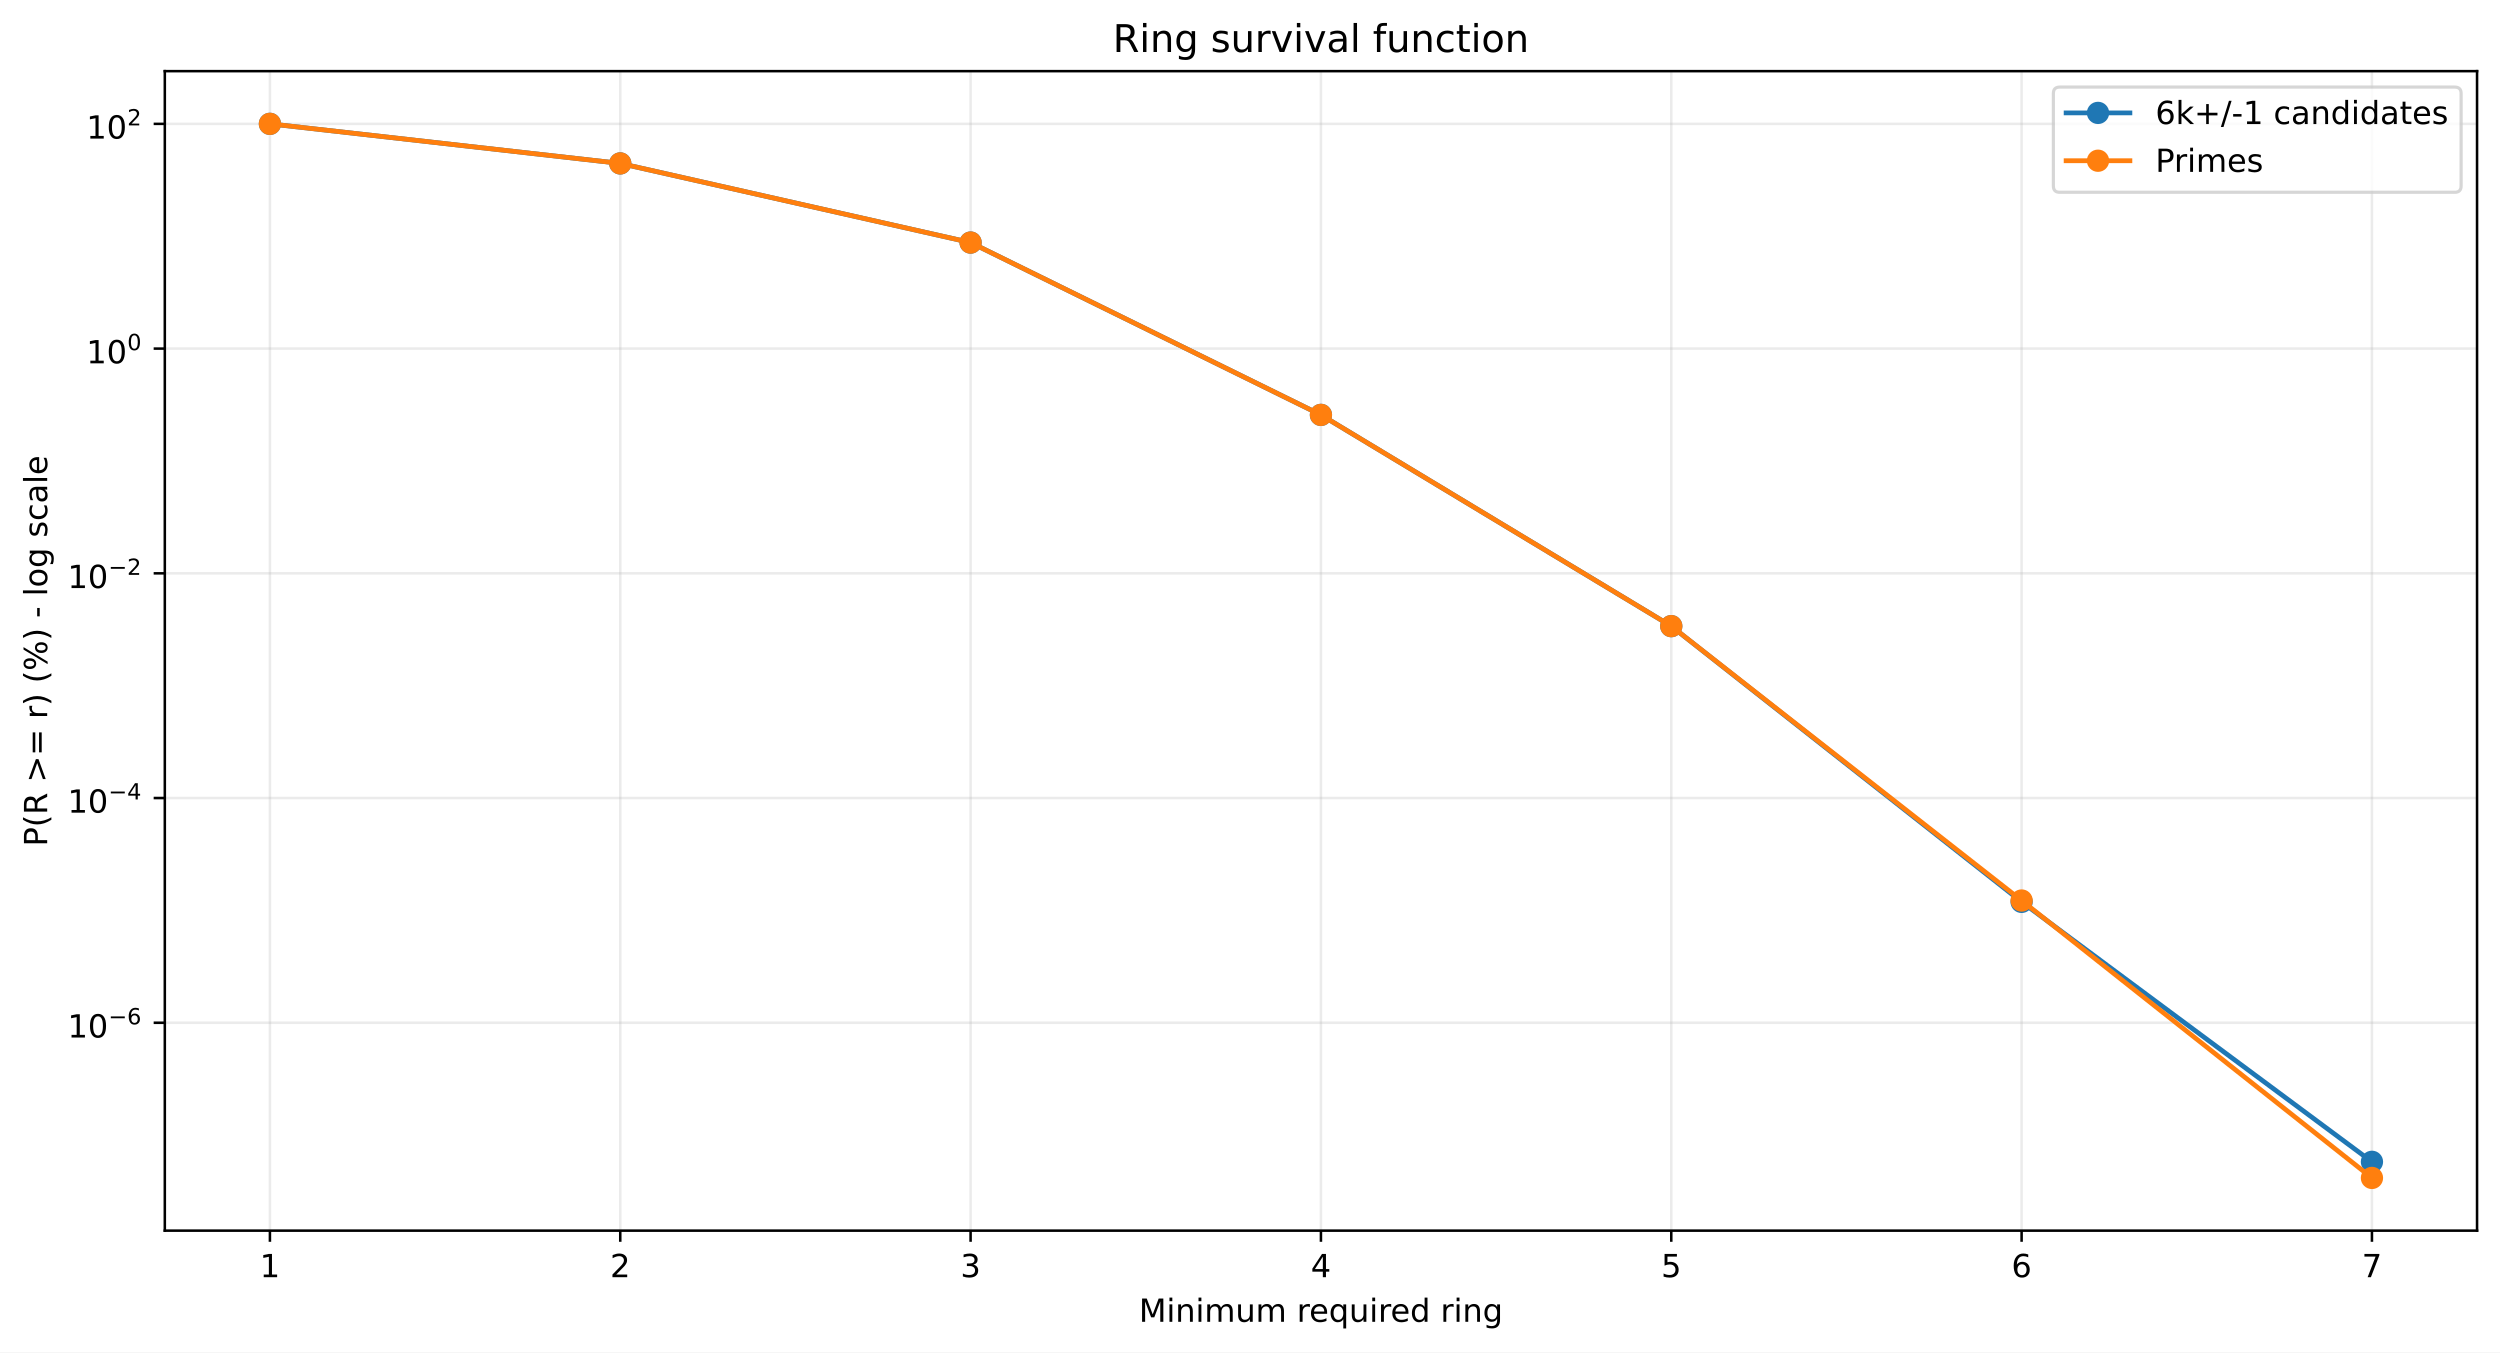
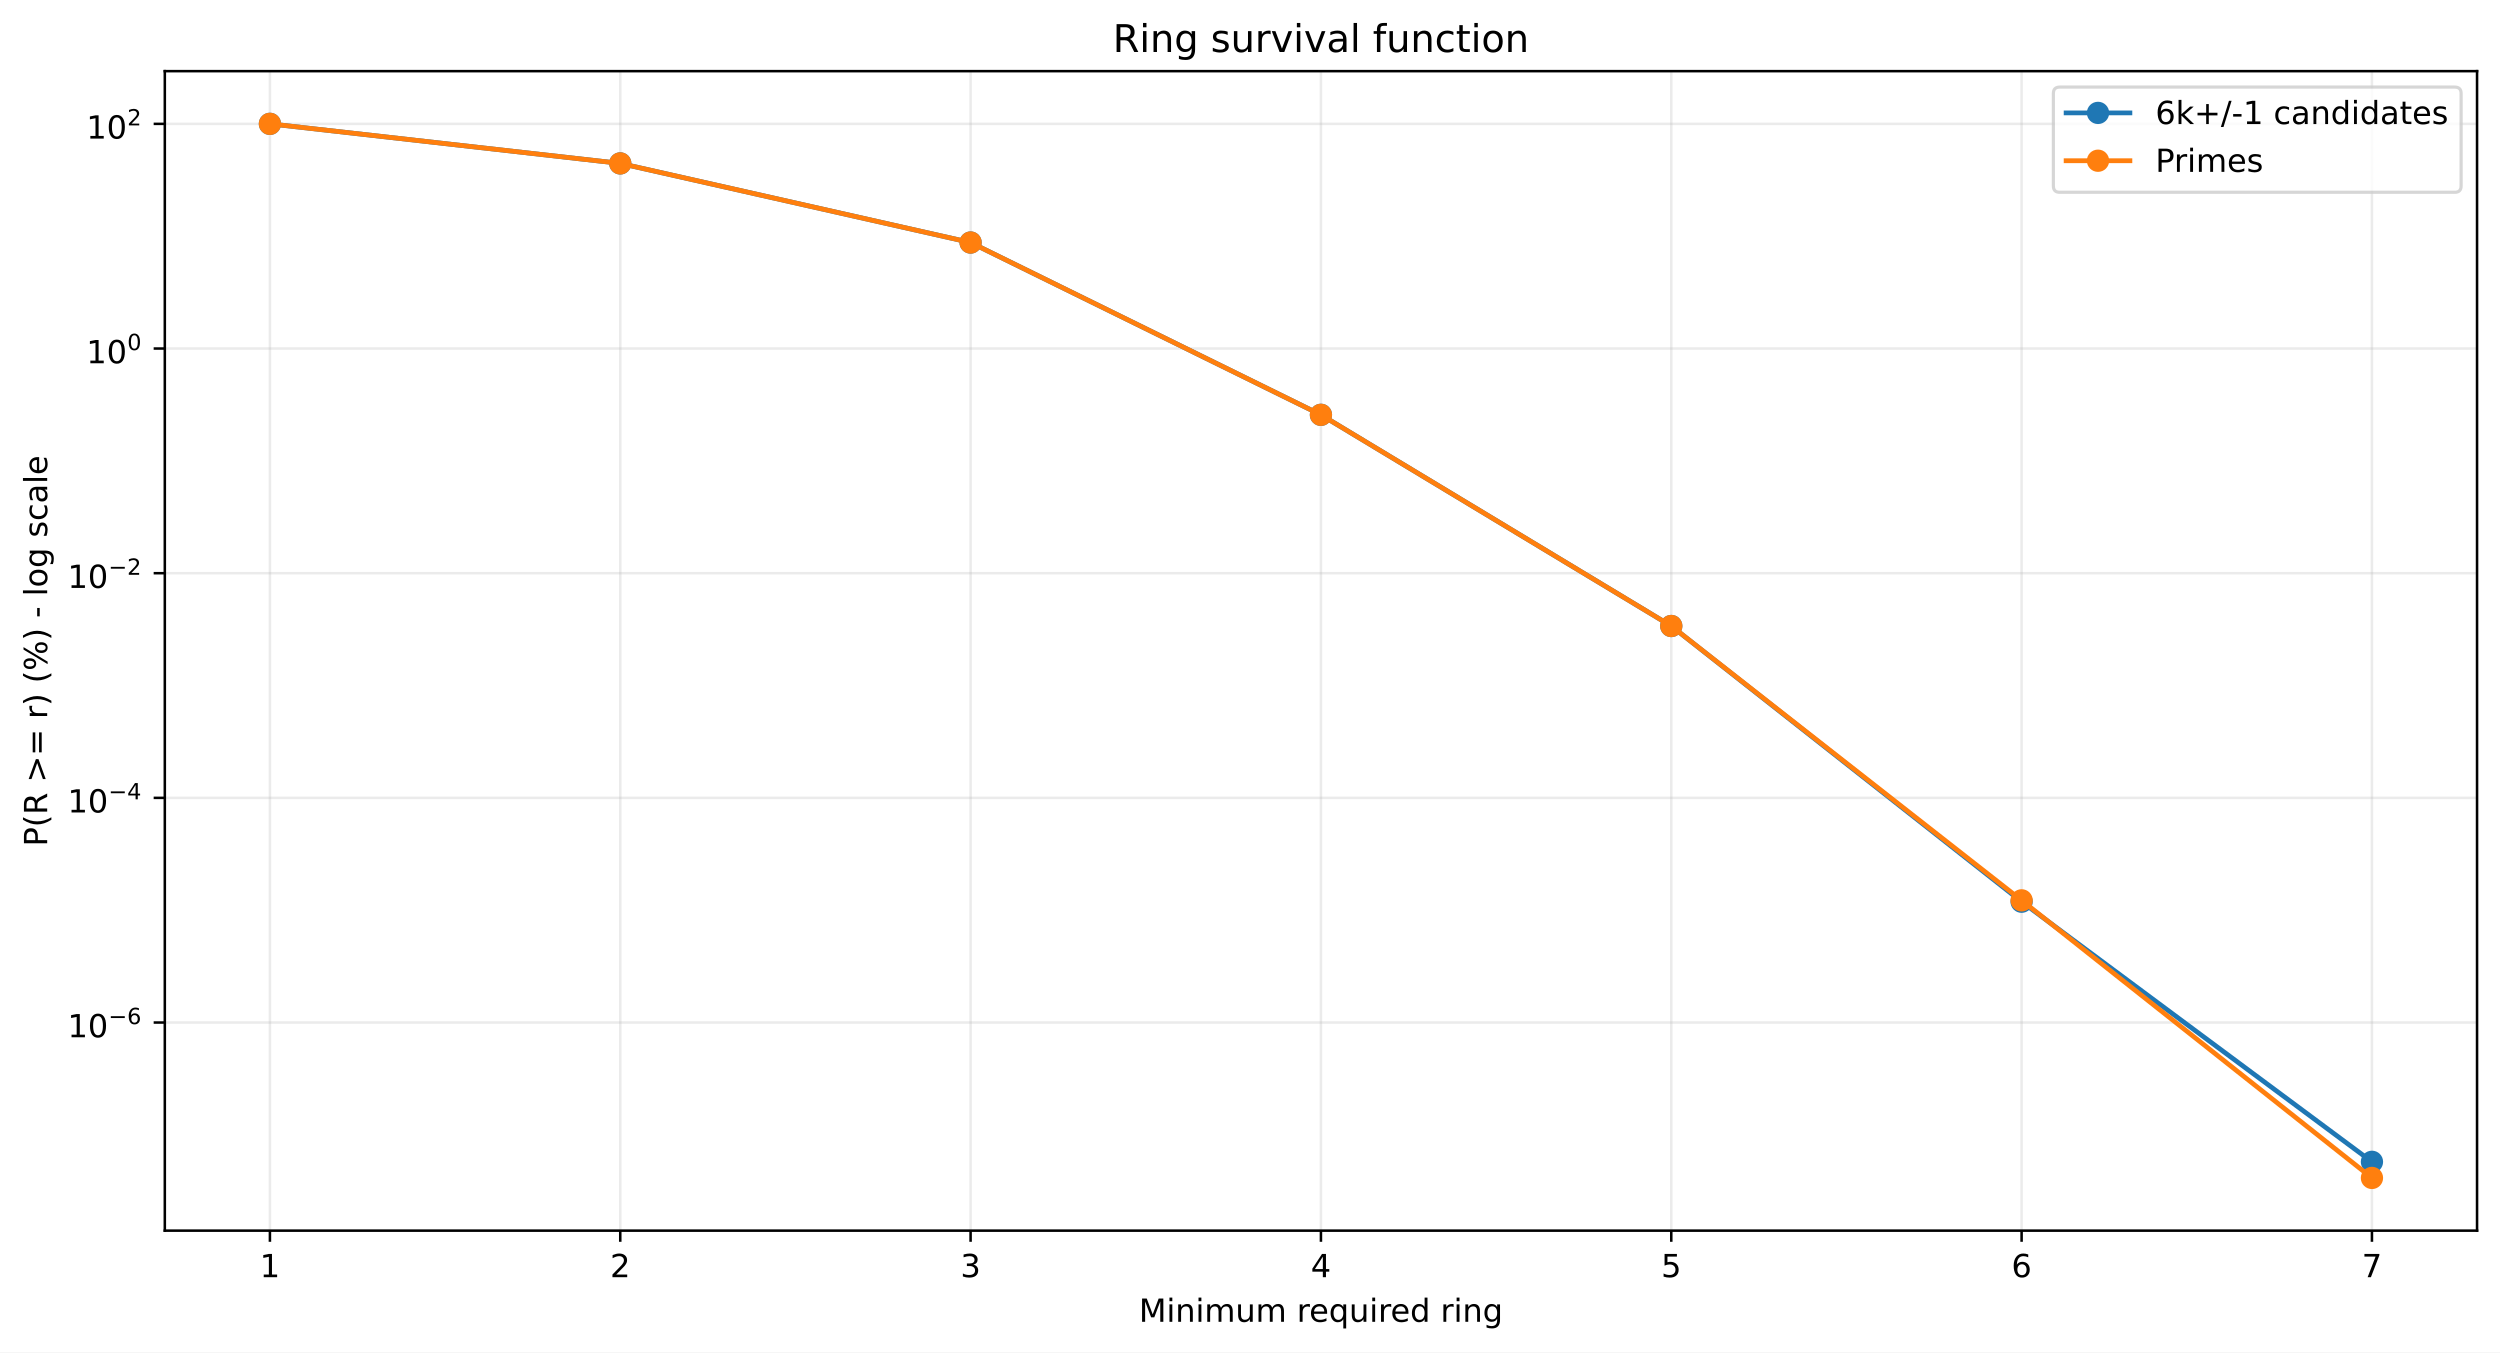
<svg xmlns="http://www.w3.org/2000/svg" xmlns:xlink="http://www.w3.org/1999/xlink" width="784.218pt" height="424.237pt" viewBox="0 0 784.218 424.237" version="1.1">
  <defs>
    <style type="text/css">*{stroke-linejoin: round; stroke-linecap: butt}</style>
  </defs>
  <g id="figure_1">
    <g id="patch_1">
      <path d="M 0 424.237  L 784.218 424.237  L 784.218 0  L 0 0  z " style="fill: #ffffff" />
    </g>
    <g id="axes_1">
      <g id="patch_2">
        <path d="M 51.701 386.036  L 777.018 386.036  L 777.018 22.318  L 51.701 22.318  z " style="fill: #ffffff" />
      </g>
      <g id="matplotlib.axis_1">
        <g id="xtick_1">
          <g id="line2d_1">
-             <path d="M 84.67 386.036  L 84.67 22.318  " clip-path="url(#p726d1b3530)" style="fill: none; stroke: #b0b0b0; stroke-opacity: 0.25; stroke-width: 0.8; stroke-linecap: square" />
+             <path d="M 84.67 386.036  L 84.67 22.318  " clip-path="url(#p8a0ed27c0b)" style="fill: none; stroke: #b0b0b0; stroke-opacity: 0.25; stroke-width: 0.8; stroke-linecap: square" />
          </g>
          <g id="line2d_2">
            <defs>
-               <path id="m64cbaabdcd" d="M 0 0  L 0 3.5  " style="stroke: #000000; stroke-width: 0.8" />
+               <path id="m84e2db1e07" d="M 0 0  L 0 3.5  " style="stroke: #000000; stroke-width: 0.8" />
            </defs>
            <g>
-               <use xlink:href="#m64cbaabdcd" x="84.67" y="386.036" style="stroke: #000000; stroke-width: 0.8" />
+               <use xlink:href="#m84e2db1e07" x="84.67" y="386.036" style="stroke: #000000; stroke-width: 0.8" />
            </g>
          </g>
          <g id="text_1">
            <g transform="translate(81.48852 400.6334) scale(0.1 -0.1)">
              <defs>
                <path id="DejaVuSans-14" d="M 794 531  L 1825 531  L 1825 4091  L 703 3866  L 703 4441  L 1819 4666  L 2450 4666  L 2450 531  L 3481 531  L 3481 0  L 794 0  L 794 531  z " transform="scale(0.015625)" />
              </defs>
              <use xlink:href="#DejaVuSans-14" />
            </g>
          </g>
        </g>
        <g id="xtick_2">
          <g id="line2d_3">
-             <path d="M 194.566 386.036  L 194.566 22.318  " clip-path="url(#p726d1b3530)" style="fill: none; stroke: #b0b0b0; stroke-opacity: 0.25; stroke-width: 0.8; stroke-linecap: square" />
+             <path d="M 194.566 386.036  L 194.566 22.318  " clip-path="url(#p8a0ed27c0b)" style="fill: none; stroke: #b0b0b0; stroke-opacity: 0.25; stroke-width: 0.8; stroke-linecap: square" />
          </g>
          <g id="line2d_4">
            <g>
-               <use xlink:href="#m64cbaabdcd" x="194.566" y="386.036" style="stroke: #000000; stroke-width: 0.8" />
+               <use xlink:href="#m84e2db1e07" x="194.566" y="386.036" style="stroke: #000000; stroke-width: 0.8" />
            </g>
          </g>
          <g id="text_2">
            <g transform="translate(191.3851 400.6334) scale(0.1 -0.1)">
              <defs>
                <path id="DejaVuSans-15" d="M 1228 531  L 3431 531  L 3431 0  L 469 0  L 469 531  Q 828 903 1448 1529  Q 2069 2156 2228 2338  Q 2531 2678 2651 2914  Q 2772 3150 2772 3378  Q 2772 3750 2511 3984  Q 2250 4219 1831 4219  Q 1534 4219 1204 4116  Q 875 4013 500 3803  L 500 4441  Q 881 4594 1212 4672  Q 1544 4750 1819 4750  Q 2544 4750 2975 4387  Q 3406 4025 3406 3419  Q 3406 3131 3298 2873  Q 3191 2616 2906 2266  Q 2828 2175 2409 1742  Q 1991 1309 1228 531  z " transform="scale(0.015625)" />
              </defs>
              <use xlink:href="#DejaVuSans-15" />
            </g>
          </g>
        </g>
        <g id="xtick_3">
          <g id="line2d_5">
-             <path d="M 304.463 386.036  L 304.463 22.318  " clip-path="url(#p726d1b3530)" style="fill: none; stroke: #b0b0b0; stroke-opacity: 0.25; stroke-width: 0.8; stroke-linecap: square" />
+             <path d="M 304.463 386.036  L 304.463 22.318  " clip-path="url(#p8a0ed27c0b)" style="fill: none; stroke: #b0b0b0; stroke-opacity: 0.25; stroke-width: 0.8; stroke-linecap: square" />
          </g>
          <g id="line2d_6">
            <g>
-               <use xlink:href="#m64cbaabdcd" x="304.463" y="386.036" style="stroke: #000000; stroke-width: 0.8" />
+               <use xlink:href="#m84e2db1e07" x="304.463" y="386.036" style="stroke: #000000; stroke-width: 0.8" />
            </g>
          </g>
          <g id="text_3">
            <g transform="translate(301.2817 400.6334) scale(0.1 -0.1)">
              <defs>
                <path id="DejaVuSans-16" d="M 2597 2516  Q 3050 2419 3304 2112  Q 3559 1806 3559 1356  Q 3559 666 3084 287  Q 2609 -91 1734 -91  Q 1441 -91 1130 -33  Q 819 25 488 141  L 488 750  Q 750 597 1062 519  Q 1375 441 1716 441  Q 2309 441 2620 675  Q 2931 909 2931 1356  Q 2931 1769 2642 2001  Q 2353 2234 1838 2234  L 1294 2234  L 1294 2753  L 1863 2753  Q 2328 2753 2575 2939  Q 2822 3125 2822 3475  Q 2822 3834 2567 4026  Q 2313 4219 1838 4219  Q 1578 4219 1281 4162  Q 984 4106 628 3988  L 628 4550  Q 988 4650 1302 4700  Q 1616 4750 1894 4750  Q 2613 4750 3031 4423  Q 3450 4097 3450 3541  Q 3450 3153 3228 2886  Q 3006 2619 2597 2516  z " transform="scale(0.015625)" />
              </defs>
              <use xlink:href="#DejaVuSans-16" />
            </g>
          </g>
        </g>
        <g id="xtick_4">
          <g id="line2d_7">
-             <path d="M 414.36 386.036  L 414.36 22.318  " clip-path="url(#p726d1b3530)" style="fill: none; stroke: #b0b0b0; stroke-opacity: 0.25; stroke-width: 0.8; stroke-linecap: square" />
+             <path d="M 414.36 386.036  L 414.36 22.318  " clip-path="url(#p8a0ed27c0b)" style="fill: none; stroke: #b0b0b0; stroke-opacity: 0.25; stroke-width: 0.8; stroke-linecap: square" />
          </g>
          <g id="line2d_8">
            <g>
-               <use xlink:href="#m64cbaabdcd" x="414.36" y="386.036" style="stroke: #000000; stroke-width: 0.8" />
+               <use xlink:href="#m84e2db1e07" x="414.36" y="386.036" style="stroke: #000000; stroke-width: 0.8" />
            </g>
          </g>
          <g id="text_4">
            <g transform="translate(411.1784 400.6334) scale(0.1 -0.1)">
              <defs>
                <path id="DejaVuSans-17" d="M 2419 4116  L 825 1625  L 2419 1625  L 2419 4116  z M 2253 4666  L 3047 4666  L 3047 1625  L 3713 1625  L 3713 1100  L 3047 1100  L 3047 0  L 2419 0  L 2419 1100  L 313 1100  L 313 1709  L 2253 4666  z " transform="scale(0.015625)" />
              </defs>
              <use xlink:href="#DejaVuSans-17" />
            </g>
          </g>
        </g>
        <g id="xtick_5">
          <g id="line2d_9">
-             <path d="M 524.256 386.036  L 524.256 22.318  " clip-path="url(#p726d1b3530)" style="fill: none; stroke: #b0b0b0; stroke-opacity: 0.25; stroke-width: 0.8; stroke-linecap: square" />
+             <path d="M 524.256 386.036  L 524.256 22.318  " clip-path="url(#p8a0ed27c0b)" style="fill: none; stroke: #b0b0b0; stroke-opacity: 0.25; stroke-width: 0.8; stroke-linecap: square" />
          </g>
          <g id="line2d_10">
            <g>
-               <use xlink:href="#m64cbaabdcd" x="524.256" y="386.036" style="stroke: #000000; stroke-width: 0.8" />
+               <use xlink:href="#m84e2db1e07" x="524.256" y="386.036" style="stroke: #000000; stroke-width: 0.8" />
            </g>
          </g>
          <g id="text_5">
            <g transform="translate(521.075 400.6334) scale(0.1 -0.1)">
              <defs>
                <path id="DejaVuSans-18" d="M 691 4666  L 3169 4666  L 3169 4134  L 1269 4134  L 1269 2991  Q 1406 3038 1543 3061  Q 1681 3084 1819 3084  Q 2600 3084 3056 2656  Q 3513 2228 3513 1497  Q 3513 744 3044 326  Q 2575 -91 1722 -91  Q 1428 -91 1123 -41  Q 819 9 494 109  L 494 744  Q 775 591 1075 516  Q 1375 441 1709 441  Q 2250 441 2565 725  Q 2881 1009 2881 1497  Q 2881 1984 2565 2268  Q 2250 2553 1709 2553  Q 1456 2553 1204 2497  Q 953 2441 691 2322  L 691 4666  z " transform="scale(0.015625)" />
              </defs>
              <use xlink:href="#DejaVuSans-18" />
            </g>
          </g>
        </g>
        <g id="xtick_6">
          <g id="line2d_11">
-             <path d="M 634.153 386.036  L 634.153 22.318  " clip-path="url(#p726d1b3530)" style="fill: none; stroke: #b0b0b0; stroke-opacity: 0.25; stroke-width: 0.8; stroke-linecap: square" />
+             <path d="M 634.153 386.036  L 634.153 22.318  " clip-path="url(#p8a0ed27c0b)" style="fill: none; stroke: #b0b0b0; stroke-opacity: 0.25; stroke-width: 0.8; stroke-linecap: square" />
          </g>
          <g id="line2d_12">
            <g>
-               <use xlink:href="#m64cbaabdcd" x="634.153" y="386.036" style="stroke: #000000; stroke-width: 0.8" />
+               <use xlink:href="#m84e2db1e07" x="634.153" y="386.036" style="stroke: #000000; stroke-width: 0.8" />
            </g>
          </g>
          <g id="text_6">
            <g transform="translate(630.9716 400.6334) scale(0.1 -0.1)">
              <defs>
                <path id="DejaVuSans-19" d="M 2113 2584  Q 1688 2584 1439 2293  Q 1191 2003 1191 1497  Q 1191 994 1439 701  Q 1688 409 2113 409  Q 2538 409 2786 701  Q 3034 994 3034 1497  Q 3034 2003 2786 2293  Q 2538 2584 2113 2584  z M 3366 4563  L 3366 3988  Q 3128 4100 2886 4159  Q 2644 4219 2406 4219  Q 1781 4219 1451 3797  Q 1122 3375 1075 2522  Q 1259 2794 1537 2939  Q 1816 3084 2150 3084  Q 2853 3084 3261 2657  Q 3669 2231 3669 1497  Q 3669 778 3244 343  Q 2819 -91 2113 -91  Q 1303 -91 875 529  Q 447 1150 447 2328  Q 447 3434 972 4092  Q 1497 4750 2381 4750  Q 2619 4750 2861 4703  Q 3103 4656 3366 4563  z " transform="scale(0.015625)" />
              </defs>
              <use xlink:href="#DejaVuSans-19" />
            </g>
          </g>
        </g>
        <g id="xtick_7">
          <g id="line2d_13">
-             <path d="M 744.049 386.036  L 744.049 22.318  " clip-path="url(#p726d1b3530)" style="fill: none; stroke: #b0b0b0; stroke-opacity: 0.25; stroke-width: 0.8; stroke-linecap: square" />
+             <path d="M 744.049 386.036  L 744.049 22.318  " clip-path="url(#p8a0ed27c0b)" style="fill: none; stroke: #b0b0b0; stroke-opacity: 0.25; stroke-width: 0.8; stroke-linecap: square" />
          </g>
          <g id="line2d_14">
            <g>
-               <use xlink:href="#m64cbaabdcd" x="744.049" y="386.036" style="stroke: #000000; stroke-width: 0.8" />
+               <use xlink:href="#m84e2db1e07" x="744.049" y="386.036" style="stroke: #000000; stroke-width: 0.8" />
            </g>
          </g>
          <g id="text_7">
            <g transform="translate(740.8682 400.6334) scale(0.1 -0.1)">
              <defs>
                <path id="DejaVuSans-1a" d="M 525 4666  L 3525 4666  L 3525 4397  L 1831 0  L 1172 0  L 2766 4134  L 525 4134  L 525 4666  z " transform="scale(0.015625)" />
              </defs>
              <use xlink:href="#DejaVuSans-1a" />
            </g>
          </g>
        </g>
        <g id="text_8">
          <g transform="translate(357.2737 414.6342) scale(0.1 -0.1)">
            <defs>
              <path id="DejaVuSans-30" d="M 628 4666  L 1569 4666  L 2759 1491  L 3956 4666  L 4897 4666  L 4897 0  L 4281 0  L 4281 4097  L 3078 897  L 2444 897  L 1241 4097  L 1241 0  L 628 0  L 628 4666  z " transform="scale(0.015625)" />
              <path id="DejaVuSans-4c" d="M 603 3500  L 1178 3500  L 1178 0  L 603 0  L 603 3500  z M 603 4863  L 1178 4863  L 1178 4134  L 603 4134  L 603 4863  z " transform="scale(0.015625)" />
              <path id="DejaVuSans-51" d="M 3513 2113  L 3513 0  L 2938 0  L 2938 2094  Q 2938 2591 2744 2837  Q 2550 3084 2163 3084  Q 1697 3084 1428 2787  Q 1159 2491 1159 1978  L 1159 0  L 581 0  L 581 3500  L 1159 3500  L 1159 2956  Q 1366 3272 1645 3428  Q 1925 3584 2291 3584  Q 2894 3584 3203 3211  Q 3513 2838 3513 2113  z " transform="scale(0.015625)" />
              <path id="DejaVuSans-50" d="M 3328 2828  Q 3544 3216 3844 3400  Q 4144 3584 4550 3584  Q 5097 3584 5394 3201  Q 5691 2819 5691 2113  L 5691 0  L 5113 0  L 5113 2094  Q 5113 2597 4934 2840  Q 4756 3084 4391 3084  Q 3944 3084 3684 2787  Q 3425 2491 3425 1978  L 3425 0  L 2847 0  L 2847 2094  Q 2847 2600 2669 2842  Q 2491 3084 2119 3084  Q 1678 3084 1418 2786  Q 1159 2488 1159 1978  L 1159 0  L 581 0  L 581 3500  L 1159 3500  L 1159 2956  Q 1356 3278 1631 3431  Q 1906 3584 2284 3584  Q 2666 3584 2933 3390  Q 3200 3197 3328 2828  z " transform="scale(0.015625)" />
              <path id="DejaVuSans-58" d="M 544 1381  L 544 3500  L 1119 3500  L 1119 1403  Q 1119 906 1312 657  Q 1506 409 1894 409  Q 2359 409 2629 706  Q 2900 1003 2900 1516  L 2900 3500  L 3475 3500  L 3475 0  L 2900 0  L 2900 538  Q 2691 219 2414 64  Q 2138 -91 1772 -91  Q 1169 -91 856 284  Q 544 659 544 1381  z M 1991 3584  L 1991 3584  z " transform="scale(0.015625)" />
              <path id="DejaVuSans-3" transform="scale(0.015625)" />
              <path id="DejaVuSans-55" d="M 2631 2963  Q 2534 3019 2420 3045  Q 2306 3072 2169 3072  Q 1681 3072 1420 2755  Q 1159 2438 1159 1844  L 1159 0  L 581 0  L 581 3500  L 1159 3500  L 1159 2956  Q 1341 3275 1631 3429  Q 1922 3584 2338 3584  Q 2397 3584 2469 3576  Q 2541 3569 2628 3553  L 2631 2963  z " transform="scale(0.015625)" />
              <path id="DejaVuSans-48" d="M 3597 1894  L 3597 1613  L 953 1613  Q 991 1019 1311 708  Q 1631 397 2203 397  Q 2534 397 2845 478  Q 3156 559 3463 722  L 3463 178  Q 3153 47 2828 -22  Q 2503 -91 2169 -91  Q 1331 -91 842 396  Q 353 884 353 1716  Q 353 2575 817 3079  Q 1281 3584 2069 3584  Q 2775 3584 3186 3129  Q 3597 2675 3597 1894  z M 3022 2063  Q 3016 2534 2758 2815  Q 2500 3097 2075 3097  Q 1594 3097 1305 2825  Q 1016 2553 972 2059  L 3022 2063  z " transform="scale(0.015625)" />
              <path id="DejaVuSans-54" d="M 947 1747  Q 947 1113 1208 752  Q 1469 391 1925 391  Q 2381 391 2643 752  Q 2906 1113 2906 1747  Q 2906 2381 2643 2742  Q 2381 3103 1925 3103  Q 1469 3103 1208 2742  Q 947 2381 947 1747  z M 2906 525  Q 2725 213 2448 61  Q 2172 -91 1784 -91  Q 1150 -91 751 415  Q 353 922 353 1747  Q 353 2572 751 3078  Q 1150 3584 1784 3584  Q 2172 3584 2448 3432  Q 2725 3281 2906 2969  L 2906 3500  L 3481 3500  L 3481 -1331  L 2906 -1331  L 2906 525  z " transform="scale(0.015625)" />
              <path id="DejaVuSans-47" d="M 2906 2969  L 2906 4863  L 3481 4863  L 3481 0  L 2906 0  L 2906 525  Q 2725 213 2448 61  Q 2172 -91 1784 -91  Q 1150 -91 751 415  Q 353 922 353 1747  Q 353 2572 751 3078  Q 1150 3584 1784 3584  Q 2172 3584 2448 3432  Q 2725 3281 2906 2969  z M 947 1747  Q 947 1113 1208 752  Q 1469 391 1925 391  Q 2381 391 2643 752  Q 2906 1113 2906 1747  Q 2906 2381 2643 2742  Q 2381 3103 1925 3103  Q 1469 3103 1208 2742  Q 947 2381 947 1747  z " transform="scale(0.015625)" />
              <path id="DejaVuSans-4a" d="M 2906 1791  Q 2906 2416 2648 2759  Q 2391 3103 1925 3103  Q 1463 3103 1205 2759  Q 947 2416 947 1791  Q 947 1169 1205 825  Q 1463 481 1925 481  Q 2391 481 2648 825  Q 2906 1169 2906 1791  z M 3481 434  Q 3481 -459 3084 -895  Q 2688 -1331 1869 -1331  Q 1566 -1331 1297 -1286  Q 1028 -1241 775 -1147  L 775 -588  Q 1028 -725 1275 -790  Q 1522 -856 1778 -856  Q 2344 -856 2625 -561  Q 2906 -266 2906 331  L 2906 616  Q 2728 306 2450 153  Q 2172 0 1784 0  Q 1141 0 747 490  Q 353 981 353 1791  Q 353 2603 747 3093  Q 1141 3584 1784 3584  Q 2172 3584 2450 3431  Q 2728 3278 2906 2969  L 2906 3500  L 3481 3500  L 3481 434  z " transform="scale(0.015625)" />
            </defs>
            <use xlink:href="#DejaVuSans-30" />
            <use xlink:href="#DejaVuSans-4c" transform="translate(86.28125 0)" />
            <use xlink:href="#DejaVuSans-51" transform="translate(114.0625 0)" />
            <use xlink:href="#DejaVuSans-4c" transform="translate(177.4375 0)" />
            <use xlink:href="#DejaVuSans-50" transform="translate(205.2188 0)" />
            <use xlink:href="#DejaVuSans-58" transform="translate(302.625 0)" />
            <use xlink:href="#DejaVuSans-50" transform="translate(366 0)" />
            <use xlink:href="#DejaVuSans-3" transform="translate(463.4062 0)" />
            <use xlink:href="#DejaVuSans-55" transform="translate(495.1875 0)" />
            <use xlink:href="#DejaVuSans-48" transform="translate(534.0938 0)" />
            <use xlink:href="#DejaVuSans-54" transform="translate(595.625 0)" />
            <use xlink:href="#DejaVuSans-58" transform="translate(659.1094 0)" />
            <use xlink:href="#DejaVuSans-4c" transform="translate(722.4844 0)" />
            <use xlink:href="#DejaVuSans-55" transform="translate(750.2656 0)" />
            <use xlink:href="#DejaVuSans-48" transform="translate(789.1719 0)" />
            <use xlink:href="#DejaVuSans-47" transform="translate(850.7031 0)" />
            <use xlink:href="#DejaVuSans-3" transform="translate(914.1875 0)" />
            <use xlink:href="#DejaVuSans-55" transform="translate(945.9688 0)" />
            <use xlink:href="#DejaVuSans-4c" transform="translate(987.0781 0)" />
            <use xlink:href="#DejaVuSans-51" transform="translate(1014.859 0)" />
            <use xlink:href="#DejaVuSans-4a" transform="translate(1078.234 0)" />
          </g>
        </g>
      </g>
      <g id="matplotlib.axis_2">
        <g id="ytick_1">
          <g id="line2d_15">
-             <path d="M 51.701 320.827  L 777.018 320.827  " clip-path="url(#p726d1b3530)" style="fill: none; stroke: #b0b0b0; stroke-opacity: 0.25; stroke-width: 0.8; stroke-linecap: square" />
+             <path d="M 51.701 320.756  L 777.018 320.756  " clip-path="url(#p8a0ed27c0b)" style="fill: none; stroke: #b0b0b0; stroke-opacity: 0.25; stroke-width: 0.8; stroke-linecap: square" />
          </g>
          <g id="line2d_16">
            <defs>
-               <path id="m5f1797728c" d="M 0 0  L -3.5 0  " style="stroke: #000000; stroke-width: 0.8" />
+               <path id="m86d47eb4a6" d="M 0 0  L -3.5 0  " style="stroke: #000000; stroke-width: 0.8" />
            </defs>
            <g>
-               <use xlink:href="#m5f1797728c" x="51.701" y="320.827" style="stroke: #000000; stroke-width: 0.8" />
+               <use xlink:href="#m86d47eb4a6" x="51.701" y="320.756" style="stroke: #000000; stroke-width: 0.8" />
            </g>
          </g>
          <g id="text_9">
-             <g transform="translate(21.20078 325.5267) scale(0.1 -0.1)">
+             <g transform="translate(21.20078 325.4562) scale(0.1 -0.1)">
              <defs>
                <path id="DejaVuSans-13" d="M 2034 4250  Q 1547 4250 1301 3770  Q 1056 3291 1056 2328  Q 1056 1369 1301 889  Q 1547 409 2034 409  Q 2525 409 2770 889  Q 3016 1369 3016 2328  Q 3016 3291 2770 3770  Q 2525 4250 2034 4250  z M 2034 4750  Q 2819 4750 3233 4129  Q 3647 3509 3647 2328  Q 3647 1150 3233 529  Q 2819 -91 2034 -91  Q 1250 -91 836 529  Q 422 1150 422 2328  Q 422 3509 836 4129  Q 1250 4750 2034 4750  z " transform="scale(0.015625)" />
                <path id="DejaVuSans-c9c" d="M 678 2272  L 4684 2272  L 4684 1741  L 678 1741  L 678 2272  z " transform="scale(0.015625)" />
              </defs>
              <use xlink:href="#DejaVuSans-14" transform="translate(0 0.746875)" />
              <use xlink:href="#DejaVuSans-13" transform="translate(63.62305 0.746875)" />
              <use xlink:href="#DejaVuSans-c9c" transform="translate(128.2031 42.04688) scale(0.7)" />
              <use xlink:href="#DejaVuSans-19" transform="translate(186.8555 42.04688) scale(0.7)" />
            </g>
          </g>
        </g>
        <g id="ytick_2">
          <g id="line2d_17">
-             <path d="M 51.701 250.333  L 777.018 250.333  " clip-path="url(#p726d1b3530)" style="fill: none; stroke: #b0b0b0; stroke-opacity: 0.25; stroke-width: 0.8; stroke-linecap: square" />
+             <path d="M 51.701 250.28  L 777.018 250.28  " clip-path="url(#p8a0ed27c0b)" style="fill: none; stroke: #b0b0b0; stroke-opacity: 0.25; stroke-width: 0.8; stroke-linecap: square" />
          </g>
          <g id="line2d_18">
            <g>
-               <use xlink:href="#m5f1797728c" x="51.701" y="250.333" style="stroke: #000000; stroke-width: 0.8" />
+               <use xlink:href="#m86d47eb4a6" x="51.701" y="250.28" style="stroke: #000000; stroke-width: 0.8" />
            </g>
          </g>
          <g id="text_10">
-             <g transform="translate(21.20078 254.9827) scale(0.1 -0.1)">
+             <g transform="translate(21.20078 254.9298) scale(0.1 -0.1)">
              <use xlink:href="#DejaVuSans-14" transform="translate(0 0.665625)" />
              <use xlink:href="#DejaVuSans-13" transform="translate(63.62305 0.665625)" />
              <use xlink:href="#DejaVuSans-c9c" transform="translate(128.2031 41.96563) scale(0.7)" />
              <use xlink:href="#DejaVuSans-17" transform="translate(186.8555 41.96563) scale(0.7)" />
            </g>
          </g>
        </g>
        <g id="ytick_3">
          <g id="line2d_19">
-             <path d="M 51.701 179.839  L 777.018 179.839  " clip-path="url(#p726d1b3530)" style="fill: none; stroke: #b0b0b0; stroke-opacity: 0.25; stroke-width: 0.8; stroke-linecap: square" />
+             <path d="M 51.701 179.803  L 777.018 179.803  " clip-path="url(#p8a0ed27c0b)" style="fill: none; stroke: #b0b0b0; stroke-opacity: 0.25; stroke-width: 0.8; stroke-linecap: square" />
          </g>
          <g id="line2d_20">
            <g>
-               <use xlink:href="#m5f1797728c" x="51.701" y="179.839" style="stroke: #000000; stroke-width: 0.8" />
+               <use xlink:href="#m86d47eb4a6" x="51.701" y="179.803" style="stroke: #000000; stroke-width: 0.8" />
            </g>
          </g>
          <g id="text_11">
-             <g transform="translate(21.20078 184.5387) scale(0.1 -0.1)">
+             <g transform="translate(21.20078 184.5035) scale(0.1 -0.1)">
              <use xlink:href="#DejaVuSans-14" transform="translate(0 0.746875)" />
              <use xlink:href="#DejaVuSans-13" transform="translate(63.62305 0.746875)" />
              <use xlink:href="#DejaVuSans-c9c" transform="translate(128.2031 42.04688) scale(0.7)" />
              <use xlink:href="#DejaVuSans-15" transform="translate(186.8555 42.04688) scale(0.7)" />
            </g>
          </g>
        </g>
        <g id="ytick_4">
          <g id="line2d_21">
-             <path d="M 51.701 109.345  L 777.018 109.345  " clip-path="url(#p726d1b3530)" style="fill: none; stroke: #b0b0b0; stroke-opacity: 0.25; stroke-width: 0.8; stroke-linecap: square" />
+             <path d="M 51.701 109.327  L 777.018 109.327  " clip-path="url(#p8a0ed27c0b)" style="fill: none; stroke: #b0b0b0; stroke-opacity: 0.25; stroke-width: 0.8; stroke-linecap: square" />
          </g>
          <g id="line2d_22">
            <g>
-               <use xlink:href="#m5f1797728c" x="51.701" y="109.345" style="stroke: #000000; stroke-width: 0.8" />
+               <use xlink:href="#m86d47eb4a6" x="51.701" y="109.327" style="stroke: #000000; stroke-width: 0.8" />
            </g>
          </g>
          <g id="text_12">
-             <g transform="translate(27.10078 114.0447) scale(0.1 -0.1)">
+             <g transform="translate(27.10078 114.0271) scale(0.1 -0.1)">
              <use xlink:href="#DejaVuSans-14" transform="translate(0 0.746875)" />
              <use xlink:href="#DejaVuSans-13" transform="translate(63.62305 0.746875)" />
              <use xlink:href="#DejaVuSans-13" transform="translate(128.2031 42.04688) scale(0.7)" />
            </g>
          </g>
        </g>
        <g id="ytick_5">
          <g id="line2d_23">
-             <path d="M 51.701 38.851  L 777.018 38.851  " clip-path="url(#p726d1b3530)" style="fill: none; stroke: #b0b0b0; stroke-opacity: 0.25; stroke-width: 0.8; stroke-linecap: square" />
+             <path d="M 51.701 38.851  L 777.018 38.851  " clip-path="url(#p8a0ed27c0b)" style="fill: none; stroke: #b0b0b0; stroke-opacity: 0.25; stroke-width: 0.8; stroke-linecap: square" />
          </g>
          <g id="line2d_24">
            <g>
-               <use xlink:href="#m5f1797728c" x="51.701" y="38.851" style="stroke: #000000; stroke-width: 0.8" />
+               <use xlink:href="#m86d47eb4a6" x="51.701" y="38.851" style="stroke: #000000; stroke-width: 0.8" />
            </g>
          </g>
          <g id="text_13">
            <g transform="translate(27.10078 43.55075) scale(0.1 -0.1)">
              <use xlink:href="#DejaVuSans-14" transform="translate(0 0.746875)" />
              <use xlink:href="#DejaVuSans-13" transform="translate(63.62305 0.746875)" />
              <use xlink:href="#DejaVuSans-15" transform="translate(128.2031 42.04688) scale(0.7)" />
            </g>
          </g>
        </g>
        <g id="text_14">
          <g transform="translate(14.79844 265.4996) rotate(-90) scale(0.1 -0.1)">
            <defs>
              <path id="DejaVuSans-33" d="M 1259 4147  L 1259 2394  L 2053 2394  Q 2494 2394 2734 2622  Q 2975 2850 2975 3272  Q 2975 3691 2734 3919  Q 2494 4147 2053 4147  L 1259 4147  z M 628 4666  L 2053 4666  Q 2838 4666 3239 4311  Q 3641 3956 3641 3272  Q 3641 2581 3239 2228  Q 2838 1875 2053 1875  L 1259 1875  L 1259 0  L 628 0  L 628 4666  z " transform="scale(0.015625)" />
              <path id="DejaVuSans-b" d="M 1984 4856  Q 1566 4138 1362 3434  Q 1159 2731 1159 2009  Q 1159 1288 1364 580  Q 1569 -128 1984 -844  L 1484 -844  Q 1016 -109 783 600  Q 550 1309 550 2009  Q 550 2706 781 3412  Q 1013 4119 1484 4856  L 1984 4856  z " transform="scale(0.015625)" />
              <path id="DejaVuSans-35" d="M 2841 2188  Q 3044 2119 3236 1894  Q 3428 1669 3622 1275  L 4263 0  L 3584 0  L 2988 1197  Q 2756 1666 2539 1819  Q 2322 1972 1947 1972  L 1259 1972  L 1259 0  L 628 0  L 628 4666  L 2053 4666  Q 2853 4666 3247 4331  Q 3641 3997 3641 3322  Q 3641 2881 3436 2590  Q 3231 2300 2841 2188  z M 1259 4147  L 1259 2491  L 2053 2491  Q 2509 2491 2742 2702  Q 2975 2913 2975 3322  Q 2975 3731 2742 3939  Q 2509 4147 2053 4147  L 1259 4147  z " transform="scale(0.015625)" />
              <path id="DejaVuSans-21" d="M 678 3150  L 678 3719  L 4684 2266  L 4684 1747  L 678 294  L 678 863  L 3897 2003  L 678 3150  z " transform="scale(0.015625)" />
              <path id="DejaVuSans-20" d="M 678 2906  L 4684 2906  L 4684 2381  L 678 2381  L 678 2906  z M 678 1631  L 4684 1631  L 4684 1100  L 678 1100  L 678 1631  z " transform="scale(0.015625)" />
              <path id="DejaVuSans-c" d="M 513 4856  L 1013 4856  Q 1481 4119 1714 3412  Q 1947 2706 1947 2009  Q 1947 1309 1714 600  Q 1481 -109 1013 -844  L 513 -844  Q 928 -128 1133 580  Q 1338 1288 1338 2009  Q 1338 2731 1133 3434  Q 928 4138 513 4856  z " transform="scale(0.015625)" />
              <path id="DejaVuSans-8" d="M 4653 2053  Q 4381 2053 4226 1822  Q 4072 1591 4072 1178  Q 4072 772 4226 539  Q 4381 306 4653 306  Q 4919 306 5073 539  Q 5228 772 5228 1178  Q 5228 1588 5073 1820  Q 4919 2053 4653 2053  z M 4653 2450  Q 5147 2450 5437 2106  Q 5728 1763 5728 1178  Q 5728 594 5436 251  Q 5144 -91 4653 -91  Q 4153 -91 3862 251  Q 3572 594 3572 1178  Q 3572 1766 3864 2108  Q 4156 2450 4653 2450  z M 1428 4353  Q 1159 4353 1004 4120  Q 850 3888 850 3481  Q 850 3069 1003 2837  Q 1156 2606 1428 2606  Q 1700 2606 1854 2837  Q 2009 3069 2009 3481  Q 2009 3884 1853 4118  Q 1697 4353 1428 4353  z M 4250 4750  L 4750 4750  L 1831 -91  L 1331 -91  L 4250 4750  z M 1428 4750  Q 1922 4750 2215 4408  Q 2509 4066 2509 3481  Q 2509 2891 2217 2550  Q 1925 2209 1428 2209  Q 931 2209 642 2551  Q 353 2894 353 3481  Q 353 4063 643 4406  Q 934 4750 1428 4750  z " transform="scale(0.015625)" />
              <path id="DejaVuSans-10" d="M 313 2009  L 1997 2009  L 1997 1497  L 313 1497  L 313 2009  z " transform="scale(0.015625)" />
              <path id="DejaVuSans-4f" d="M 603 4863  L 1178 4863  L 1178 0  L 603 0  L 603 4863  z " transform="scale(0.015625)" />
              <path id="DejaVuSans-52" d="M 1959 3097  Q 1497 3097 1228 2736  Q 959 2375 959 1747  Q 959 1119 1226 758  Q 1494 397 1959 397  Q 2419 397 2687 759  Q 2956 1122 2956 1747  Q 2956 2369 2687 2733  Q 2419 3097 1959 3097  z M 1959 3584  Q 2709 3584 3137 3096  Q 3566 2609 3566 1747  Q 3566 888 3137 398  Q 2709 -91 1959 -91  Q 1206 -91 779 398  Q 353 888 353 1747  Q 353 2609 779 3096  Q 1206 3584 1959 3584  z " transform="scale(0.015625)" />
              <path id="DejaVuSans-56" d="M 2834 3397  L 2834 2853  Q 2591 2978 2328 3040  Q 2066 3103 1784 3103  Q 1356 3103 1142 2972  Q 928 2841 928 2578  Q 928 2378 1081 2264  Q 1234 2150 1697 2047  L 1894 2003  Q 2506 1872 2764 1633  Q 3022 1394 3022 966  Q 3022 478 2636 193  Q 2250 -91 1575 -91  Q 1294 -91 989 -36  Q 684 19 347 128  L 347 722  Q 666 556 975 473  Q 1284 391 1588 391  Q 1994 391 2212 530  Q 2431 669 2431 922  Q 2431 1156 2273 1281  Q 2116 1406 1581 1522  L 1381 1569  Q 847 1681 609 1914  Q 372 2147 372 2553  Q 372 3047 722 3315  Q 1072 3584 1716 3584  Q 2034 3584 2315 3537  Q 2597 3491 2834 3397  z " transform="scale(0.015625)" />
              <path id="DejaVuSans-46" d="M 3122 3366  L 3122 2828  Q 2878 2963 2633 3030  Q 2388 3097 2138 3097  Q 1578 3097 1268 2742  Q 959 2388 959 1747  Q 959 1106 1268 751  Q 1578 397 2138 397  Q 2388 397 2633 464  Q 2878 531 3122 666  L 3122 134  Q 2881 22 2623 -34  Q 2366 -91 2075 -91  Q 1284 -91 818 406  Q 353 903 353 1747  Q 353 2603 823 3093  Q 1294 3584 2113 3584  Q 2378 3584 2631 3529  Q 2884 3475 3122 3366  z " transform="scale(0.015625)" />
              <path id="DejaVuSans-44" d="M 2194 1759  Q 1497 1759 1228 1600  Q 959 1441 959 1056  Q 959 750 1161 570  Q 1363 391 1709 391  Q 2188 391 2477 730  Q 2766 1069 2766 1631  L 2766 1759  L 2194 1759  z M 3341 1997  L 3341 0  L 2766 0  L 2766 531  Q 2569 213 2275 61  Q 1981 -91 1556 -91  Q 1019 -91 701 211  Q 384 513 384 1019  Q 384 1609 779 1909  Q 1175 2209 1959 2209  L 2766 2209  L 2766 2266  Q 2766 2663 2505 2880  Q 2244 3097 1772 3097  Q 1472 3097 1187 3025  Q 903 2953 641 2809  L 641 3341  Q 956 3463 1253 3523  Q 1550 3584 1831 3584  Q 2591 3584 2966 3190  Q 3341 2797 3341 1997  z " transform="scale(0.015625)" />
            </defs>
            <use xlink:href="#DejaVuSans-33" />
            <use xlink:href="#DejaVuSans-b" transform="translate(60.29688 0)" />
            <use xlink:href="#DejaVuSans-35" transform="translate(99.3125 0)" />
            <use xlink:href="#DejaVuSans-3" transform="translate(168.7969 0)" />
            <use xlink:href="#DejaVuSans-21" transform="translate(200.5781 0)" />
            <use xlink:href="#DejaVuSans-20" transform="translate(284.375 0)" />
            <use xlink:href="#DejaVuSans-3" transform="translate(368.1719 0)" />
            <use xlink:href="#DejaVuSans-55" transform="translate(399.9531 0)" />
            <use xlink:href="#DejaVuSans-c" transform="translate(441.0625 0)" />
            <use xlink:href="#DejaVuSans-3" transform="translate(480.0781 0)" />
            <use xlink:href="#DejaVuSans-b" transform="translate(511.8594 0)" />
            <use xlink:href="#DejaVuSans-8" transform="translate(550.875 0)" />
            <use xlink:href="#DejaVuSans-c" transform="translate(645.8906 0)" />
            <use xlink:href="#DejaVuSans-3" transform="translate(684.9062 0)" />
            <use xlink:href="#DejaVuSans-10" transform="translate(716.6875 0)" />
            <use xlink:href="#DejaVuSans-3" transform="translate(752.7656 0)" />
            <use xlink:href="#DejaVuSans-4f" transform="translate(784.5469 0)" />
            <use xlink:href="#DejaVuSans-52" transform="translate(812.3281 0)" />
            <use xlink:href="#DejaVuSans-4a" transform="translate(873.5156 0)" />
            <use xlink:href="#DejaVuSans-3" transform="translate(937 0)" />
            <use xlink:href="#DejaVuSans-56" transform="translate(968.7812 0)" />
            <use xlink:href="#DejaVuSans-46" transform="translate(1020.875 0)" />
            <use xlink:href="#DejaVuSans-44" transform="translate(1075.859 0)" />
            <use xlink:href="#DejaVuSans-4f" transform="translate(1137.141 0)" />
            <use xlink:href="#DejaVuSans-48" transform="translate(1164.922 0)" />
          </g>
        </g>
      </g>
      <g id="line2d_25">
-         <path d="M 84.67 38.851  L 194.566 51.264  L 304.463 76.091  L 414.36 130.149  L 524.256 196.412  L 634.153 282.906  L 744.049 364.449  " clip-path="url(#p726d1b3530)" style="fill: none; stroke: #1f77b4; stroke-width: 1.5; stroke-linecap: square" />
+         <path d="M 84.67 38.851  L 194.566 51.261  L 304.463 76.081  L 414.36 130.126  L 524.256 196.373  L 634.153 282.857  L 744.049 364.45  " clip-path="url(#p8a0ed27c0b)" style="fill: none; stroke: #1f77b4; stroke-width: 1.5; stroke-linecap: square" />
        <defs>
-           <path id="ma708ec40a4" d="M 0 3  C 0.796 3 1.559 2.684 2.121 2.121  C 2.684 1.559 3 0.796 3 0  C 3 -0.796 2.684 -1.559 2.121 -2.121  C 1.559 -2.684 0.796 -3 0 -3  C -0.796 -3 -1.559 -2.684 -2.121 -2.121  C -2.684 -1.559 -3 -0.796 -3 0  C -3 0.796 -2.684 1.559 -2.121 2.121  C -1.559 2.684 -0.796 3 0 3  z " style="stroke: #1f77b4" />
+           <path id="mce90335875" d="M 0 3  C 0.796 3 1.559 2.684 2.121 2.121  C 2.684 1.559 3 0.796 3 0  C 3 -0.796 2.684 -1.559 2.121 -2.121  C 1.559 -2.684 0.796 -3 0 -3  C -0.796 -3 -1.559 -2.684 -2.121 -2.121  C -2.684 -1.559 -3 -0.796 -3 0  C -3 0.796 -2.684 1.559 -2.121 2.121  C -1.559 2.684 -0.796 3 0 3  z " style="stroke: #1f77b4" />
        </defs>
-         <g clip-path="url(#p726d1b3530)">
-           <use xlink:href="#ma708ec40a4" x="84.67" y="38.851" style="fill: #1f77b4; stroke: #1f77b4" />
-           <use xlink:href="#ma708ec40a4" x="194.566" y="51.264" style="fill: #1f77b4; stroke: #1f77b4" />
-           <use xlink:href="#ma708ec40a4" x="304.463" y="76.091" style="fill: #1f77b4; stroke: #1f77b4" />
-           <use xlink:href="#ma708ec40a4" x="414.36" y="130.149" style="fill: #1f77b4; stroke: #1f77b4" />
-           <use xlink:href="#ma708ec40a4" x="524.256" y="196.412" style="fill: #1f77b4; stroke: #1f77b4" />
-           <use xlink:href="#ma708ec40a4" x="634.153" y="282.906" style="fill: #1f77b4; stroke: #1f77b4" />
-           <use xlink:href="#ma708ec40a4" x="744.049" y="364.449" style="fill: #1f77b4; stroke: #1f77b4" />
+         <g clip-path="url(#p8a0ed27c0b)">
+           <use xlink:href="#mce90335875" x="84.67" y="38.851" style="fill: #1f77b4; stroke: #1f77b4" />
+           <use xlink:href="#mce90335875" x="194.566" y="51.261" style="fill: #1f77b4; stroke: #1f77b4" />
+           <use xlink:href="#mce90335875" x="304.463" y="76.081" style="fill: #1f77b4; stroke: #1f77b4" />
+           <use xlink:href="#mce90335875" x="414.36" y="130.126" style="fill: #1f77b4; stroke: #1f77b4" />
+           <use xlink:href="#mce90335875" x="524.256" y="196.373" style="fill: #1f77b4; stroke: #1f77b4" />
+           <use xlink:href="#mce90335875" x="634.153" y="282.857" style="fill: #1f77b4; stroke: #1f77b4" />
+           <use xlink:href="#mce90335875" x="744.049" y="364.45" style="fill: #1f77b4; stroke: #1f77b4" />
        </g>
      </g>
      <g id="line2d_26">
-         <path d="M 84.67 38.851  L 194.566 51.264  L 304.463 76.091  L 414.36 130.148  L 524.256 196.411  L 634.153 282.483  L 744.049 369.503  " clip-path="url(#p726d1b3530)" style="fill: none; stroke: #ff7f0e; stroke-width: 1.5; stroke-linecap: square" />
+         <path d="M 84.67 38.851  L 194.566 51.261  L 304.463 76.082  L 414.36 130.125  L 524.256 196.372  L 634.153 282.43  L 744.049 369.503  " clip-path="url(#p8a0ed27c0b)" style="fill: none; stroke: #ff7f0e; stroke-width: 1.5; stroke-linecap: square" />
        <defs>
-           <path id="m08ba00c6bb" d="M 0 3  C 0.796 3 1.559 2.684 2.121 2.121  C 2.684 1.559 3 0.796 3 0  C 3 -0.796 2.684 -1.559 2.121 -2.121  C 1.559 -2.684 0.796 -3 0 -3  C -0.796 -3 -1.559 -2.684 -2.121 -2.121  C -2.684 -1.559 -3 -0.796 -3 0  C -3 0.796 -2.684 1.559 -2.121 2.121  C -1.559 2.684 -0.796 3 0 3  z " style="stroke: #ff7f0e" />
+           <path id="m8af7e6d88b" d="M 0 3  C 0.796 3 1.559 2.684 2.121 2.121  C 2.684 1.559 3 0.796 3 0  C 3 -0.796 2.684 -1.559 2.121 -2.121  C 1.559 -2.684 0.796 -3 0 -3  C -0.796 -3 -1.559 -2.684 -2.121 -2.121  C -2.684 -1.559 -3 -0.796 -3 0  C -3 0.796 -2.684 1.559 -2.121 2.121  C -1.559 2.684 -0.796 3 0 3  z " style="stroke: #ff7f0e" />
        </defs>
-         <g clip-path="url(#p726d1b3530)">
-           <use xlink:href="#m08ba00c6bb" x="84.67" y="38.851" style="fill: #ff7f0e; stroke: #ff7f0e" />
-           <use xlink:href="#m08ba00c6bb" x="194.566" y="51.264" style="fill: #ff7f0e; stroke: #ff7f0e" />
-           <use xlink:href="#m08ba00c6bb" x="304.463" y="76.091" style="fill: #ff7f0e; stroke: #ff7f0e" />
-           <use xlink:href="#m08ba00c6bb" x="414.36" y="130.148" style="fill: #ff7f0e; stroke: #ff7f0e" />
-           <use xlink:href="#m08ba00c6bb" x="524.256" y="196.411" style="fill: #ff7f0e; stroke: #ff7f0e" />
-           <use xlink:href="#m08ba00c6bb" x="634.153" y="282.483" style="fill: #ff7f0e; stroke: #ff7f0e" />
-           <use xlink:href="#m08ba00c6bb" x="744.049" y="369.503" style="fill: #ff7f0e; stroke: #ff7f0e" />
+         <g clip-path="url(#p8a0ed27c0b)">
+           <use xlink:href="#m8af7e6d88b" x="84.67" y="38.851" style="fill: #ff7f0e; stroke: #ff7f0e" />
+           <use xlink:href="#m8af7e6d88b" x="194.566" y="51.261" style="fill: #ff7f0e; stroke: #ff7f0e" />
+           <use xlink:href="#m8af7e6d88b" x="304.463" y="76.082" style="fill: #ff7f0e; stroke: #ff7f0e" />
+           <use xlink:href="#m8af7e6d88b" x="414.36" y="130.125" style="fill: #ff7f0e; stroke: #ff7f0e" />
+           <use xlink:href="#m8af7e6d88b" x="524.256" y="196.372" style="fill: #ff7f0e; stroke: #ff7f0e" />
+           <use xlink:href="#m8af7e6d88b" x="634.153" y="282.43" style="fill: #ff7f0e; stroke: #ff7f0e" />
+           <use xlink:href="#m8af7e6d88b" x="744.049" y="369.503" style="fill: #ff7f0e; stroke: #ff7f0e" />
        </g>
      </g>
      <g id="patch_3">
        <path d="M 51.701 386.036  L 51.701 22.318  " style="fill: none; stroke: #000000; stroke-width: 0.8; stroke-linejoin: miter; stroke-linecap: square" />
      </g>
      <g id="patch_4">
        <path d="M 777.018 386.036  L 777.018 22.318  " style="fill: none; stroke: #000000; stroke-width: 0.8; stroke-linejoin: miter; stroke-linecap: square" />
      </g>
      <g id="patch_5">
        <path d="M 51.701 386.036  L 777.018 386.036  " style="fill: none; stroke: #000000; stroke-width: 0.8; stroke-linejoin: miter; stroke-linecap: square" />
      </g>
      <g id="patch_6">
        <path d="M 51.701 22.318  L 777.018 22.318  " style="fill: none; stroke: #000000; stroke-width: 0.8; stroke-linejoin: miter; stroke-linecap: square" />
      </g>
      <g id="text_15">
        <g transform="translate(349.0815 16.31812) scale(0.12 -0.12)">
          <defs>
            <path id="DejaVuSans-59" d="M 191 3500  L 800 3500  L 1894 563  L 2988 3500  L 3597 3500  L 2284 0  L 1503 0  L 191 3500  z " transform="scale(0.015625)" />
            <path id="DejaVuSans-49" d="M 2375 4863  L 2375 4384  L 1825 4384  Q 1516 4384 1395 4259  Q 1275 4134 1275 3809  L 1275 3500  L 2222 3500  L 2222 3053  L 1275 3053  L 1275 0  L 697 0  L 697 3053  L 147 3053  L 147 3500  L 697 3500  L 697 3744  Q 697 4328 969 4595  Q 1241 4863 1831 4863  L 2375 4863  z " transform="scale(0.015625)" />
            <path id="DejaVuSans-57" d="M 1172 4494  L 1172 3500  L 2356 3500  L 2356 3053  L 1172 3053  L 1172 1153  Q 1172 725 1289 603  Q 1406 481 1766 481  L 2356 481  L 2356 0  L 1766 0  Q 1100 0 847 248  Q 594 497 594 1153  L 594 3053  L 172 3053  L 172 3500  L 594 3500  L 594 4494  L 1172 4494  z " transform="scale(0.015625)" />
          </defs>
          <use xlink:href="#DejaVuSans-35" />
          <use xlink:href="#DejaVuSans-4c" transform="translate(69.48438 0)" />
          <use xlink:href="#DejaVuSans-51" transform="translate(97.26562 0)" />
          <use xlink:href="#DejaVuSans-4a" transform="translate(160.6406 0)" />
          <use xlink:href="#DejaVuSans-3" transform="translate(224.125 0)" />
          <use xlink:href="#DejaVuSans-56" transform="translate(255.9062 0)" />
          <use xlink:href="#DejaVuSans-58" transform="translate(308 0)" />
          <use xlink:href="#DejaVuSans-55" transform="translate(371.375 0)" />
          <use xlink:href="#DejaVuSans-59" transform="translate(412.4844 0)" />
          <use xlink:href="#DejaVuSans-4c" transform="translate(471.6719 0)" />
          <use xlink:href="#DejaVuSans-59" transform="translate(499.4531 0)" />
          <use xlink:href="#DejaVuSans-44" transform="translate(558.6406 0)" />
          <use xlink:href="#DejaVuSans-4f" transform="translate(619.9219 0)" />
          <use xlink:href="#DejaVuSans-3" transform="translate(647.7031 0)" />
          <use xlink:href="#DejaVuSans-49" transform="translate(679.4844 0)" />
          <use xlink:href="#DejaVuSans-58" transform="translate(714.6875 0)" />
          <use xlink:href="#DejaVuSans-51" transform="translate(778.0625 0)" />
          <use xlink:href="#DejaVuSans-46" transform="translate(841.4375 0)" />
          <use xlink:href="#DejaVuSans-57" transform="translate(896.4219 0)" />
          <use xlink:href="#DejaVuSans-4c" transform="translate(935.625 0)" />
          <use xlink:href="#DejaVuSans-52" transform="translate(963.4062 0)" />
          <use xlink:href="#DejaVuSans-51" transform="translate(1024.594 0)" />
        </g>
      </g>
      <g id="legend_1">
        <g id="patch_7">
          <path d="M 646.118 60.32  L 770.018 60.32  Q 772.018 60.32 772.018 58.32  L 772.018 29.318  Q 772.018 27.318 770.018 27.318  L 646.118 27.318  Q 644.118 27.318 644.118 29.318  L 644.118 58.32  Q 644.118 60.32 646.118 60.32  z " style="fill: #ffffff; opacity: 0.8; stroke: #cccccc; stroke-linejoin: miter" />
        </g>
        <g id="line2d_27">
          <path d="M 648.118 35.417  L 658.118 35.417  L 668.118 35.417  " style="fill: none; stroke: #1f77b4; stroke-width: 1.5; stroke-linecap: square" />
          <g>
-             <use xlink:href="#ma708ec40a4" x="658.118" y="35.417" style="fill: #1f77b4; stroke: #1f77b4" />
+             <use xlink:href="#mce90335875" x="658.118" y="35.417" style="fill: #1f77b4; stroke: #1f77b4" />
          </g>
        </g>
        <g id="text_16">
          <g transform="translate(676.1184 38.91656) scale(0.1 -0.1)">
            <defs>
              <path id="DejaVuSans-4e" d="M 581 4863  L 1159 4863  L 1159 1991  L 2875 3500  L 3609 3500  L 1753 1863  L 3688 0  L 2938 0  L 1159 1709  L 1159 0  L 581 0  L 581 4863  z " transform="scale(0.015625)" />
              <path id="DejaVuSans-e" d="M 2944 4013  L 2944 2272  L 4684 2272  L 4684 1741  L 2944 1741  L 2944 0  L 2419 0  L 2419 1741  L 678 1741  L 678 2272  L 2419 2272  L 2419 4013  L 2944 4013  z " transform="scale(0.015625)" />
              <path id="DejaVuSans-12" d="M 1625 4666  L 2156 4666  L 531 -594  L 0 -594  L 1625 4666  z " transform="scale(0.015625)" />
            </defs>
            <use xlink:href="#DejaVuSans-19" />
            <use xlink:href="#DejaVuSans-4e" transform="translate(63.625 0)" />
            <use xlink:href="#DejaVuSans-e" transform="translate(121.5312 0)" />
            <use xlink:href="#DejaVuSans-12" transform="translate(205.3281 0)" />
            <use xlink:href="#DejaVuSans-10" transform="translate(239.0156 0)" />
            <use xlink:href="#DejaVuSans-14" transform="translate(275.0938 0)" />
            <use xlink:href="#DejaVuSans-3" transform="translate(338.7188 0)" />
            <use xlink:href="#DejaVuSans-46" transform="translate(370.5 0)" />
            <use xlink:href="#DejaVuSans-44" transform="translate(425.4844 0)" />
            <use xlink:href="#DejaVuSans-51" transform="translate(486.7656 0)" />
            <use xlink:href="#DejaVuSans-47" transform="translate(550.1406 0)" />
            <use xlink:href="#DejaVuSans-4c" transform="translate(613.625 0)" />
            <use xlink:href="#DejaVuSans-47" transform="translate(641.4062 0)" />
            <use xlink:href="#DejaVuSans-44" transform="translate(704.8906 0)" />
            <use xlink:href="#DejaVuSans-57" transform="translate(766.1719 0)" />
            <use xlink:href="#DejaVuSans-48" transform="translate(805.375 0)" />
            <use xlink:href="#DejaVuSans-56" transform="translate(866.9062 0)" />
          </g>
        </g>
        <g id="line2d_28">
          <path d="M 648.118 50.417  L 658.118 50.417  L 668.118 50.417  " style="fill: none; stroke: #ff7f0e; stroke-width: 1.5; stroke-linecap: square" />
          <g>
-             <use xlink:href="#m08ba00c6bb" x="658.118" y="50.417" style="fill: #ff7f0e; stroke: #ff7f0e" />
+             <use xlink:href="#m8af7e6d88b" x="658.118" y="50.417" style="fill: #ff7f0e; stroke: #ff7f0e" />
          </g>
        </g>
        <g id="text_17">
          <g transform="translate(676.1184 53.91734) scale(0.1 -0.1)">
            <use xlink:href="#DejaVuSans-33" />
            <use xlink:href="#DejaVuSans-55" transform="translate(58.54688 0)" />
            <use xlink:href="#DejaVuSans-4c" transform="translate(99.65625 0)" />
            <use xlink:href="#DejaVuSans-50" transform="translate(127.4375 0)" />
            <use xlink:href="#DejaVuSans-48" transform="translate(224.8438 0)" />
            <use xlink:href="#DejaVuSans-56" transform="translate(286.375 0)" />
          </g>
        </g>
      </g>
    </g>
  </g>
  <defs>
-     <clipPath id="p726d1b3530">
+     <clipPath id="p8a0ed27c0b">
      <rect x="51.701" y="22.318" width="725.318" height="363.718" />
    </clipPath>
  </defs>
</svg>
